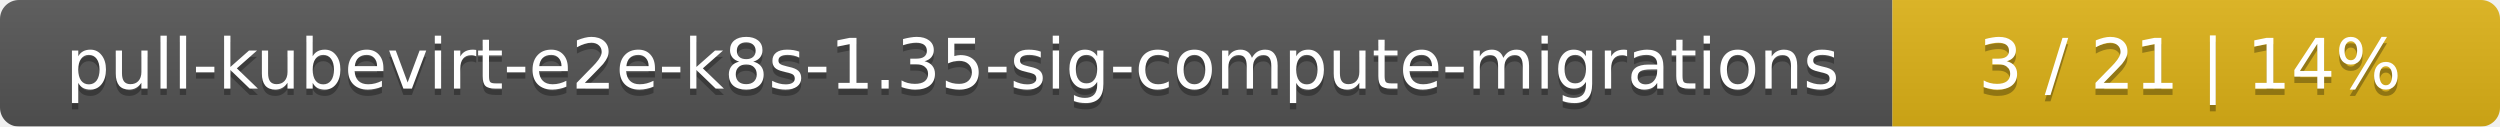
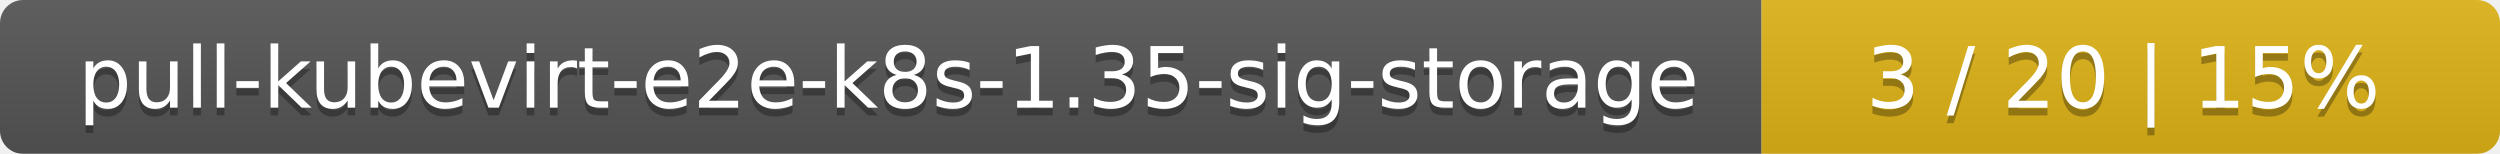
- <svg xmlns="http://www.w3.org/2000/svg" width="395" height="20">
+ <svg xmlns="http://www.w3.org/2000/svg" width="325" height="20">
  <linearGradient id="smooth" x2="0" y2="100%">
    <stop offset="0" stop-color="#bbb" stop-opacity=".1" />
    <stop offset="1" stop-opacity=".1" />
  </linearGradient>
  <mask id="round">
-     <rect width="395" height="20" rx="3" fill="#fff" />
+     <rect width="325" height="20" rx="3" fill="#fff" />
  </mask>
  <g mask="url(#round)">
-     <rect width="299" height="20" fill="#555" />
-     <rect x="299" width="96" height="20" fill="#dfb317" />
-     <rect width="395" height="20" fill="url(#smooth)" />
+     <rect width="229" height="20" fill="#555" />
+     <rect x="229" width="96" height="20" fill="#dfb317" />
+     <rect width="325" height="20" fill="url(#smooth)" />
  </g>
  <g fill="#fff" text-anchor="middle" font-family="DejaVu Sans,Verdana,Geneva,sans-serif" font-size="11">
-     <text x="150.5" y="15" fill="#010101" fill-opacity=".3">pull-kubevirt-e2e-k8s-1.35-sig-compute-migrations</text>
-     <text x="150.5" y="14">pull-kubevirt-e2e-k8s-1.35-sig-compute-migrations</text>
-     <text x="346" y="15" fill="#010101" fill-opacity=".3">3 / 21    |    14%</text>
-     <text x="346" y="14">3 / 21    |    14%</text>
+     <text x="115.5" y="15" fill="#010101" fill-opacity=".3">pull-kubevirt-e2e-k8s-1.35-sig-storage</text>
+     <text x="115.5" y="14">pull-kubevirt-e2e-k8s-1.35-sig-storage</text>
+     <text x="276" y="15" fill="#010101" fill-opacity=".3">3 / 20    |    15%</text>
+     <text x="276" y="14">3 / 20    |    15%</text>
  </g>
</svg>
